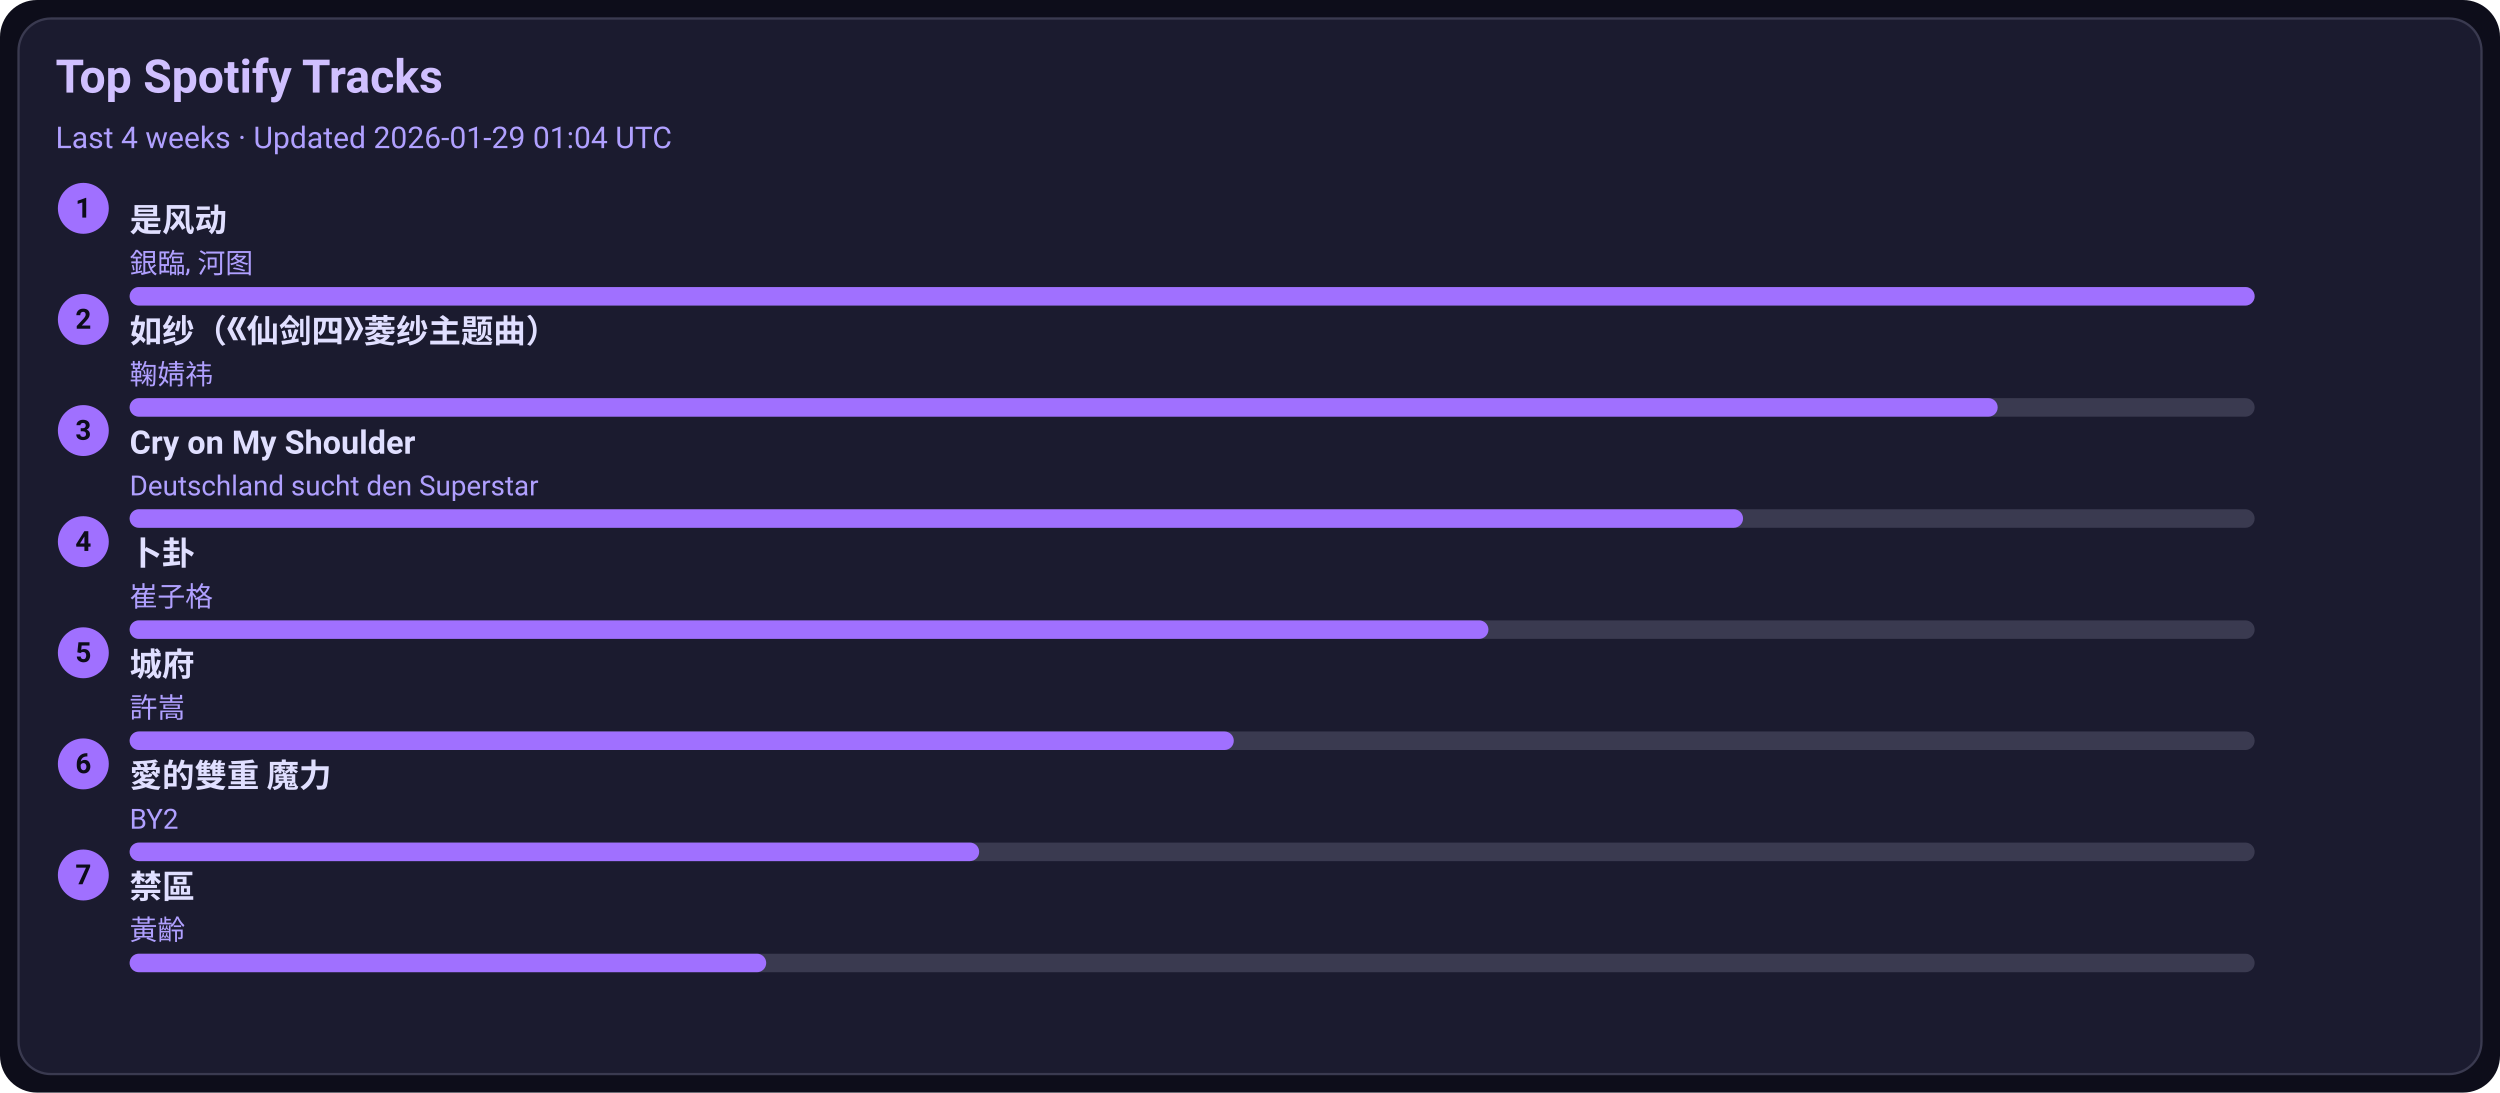
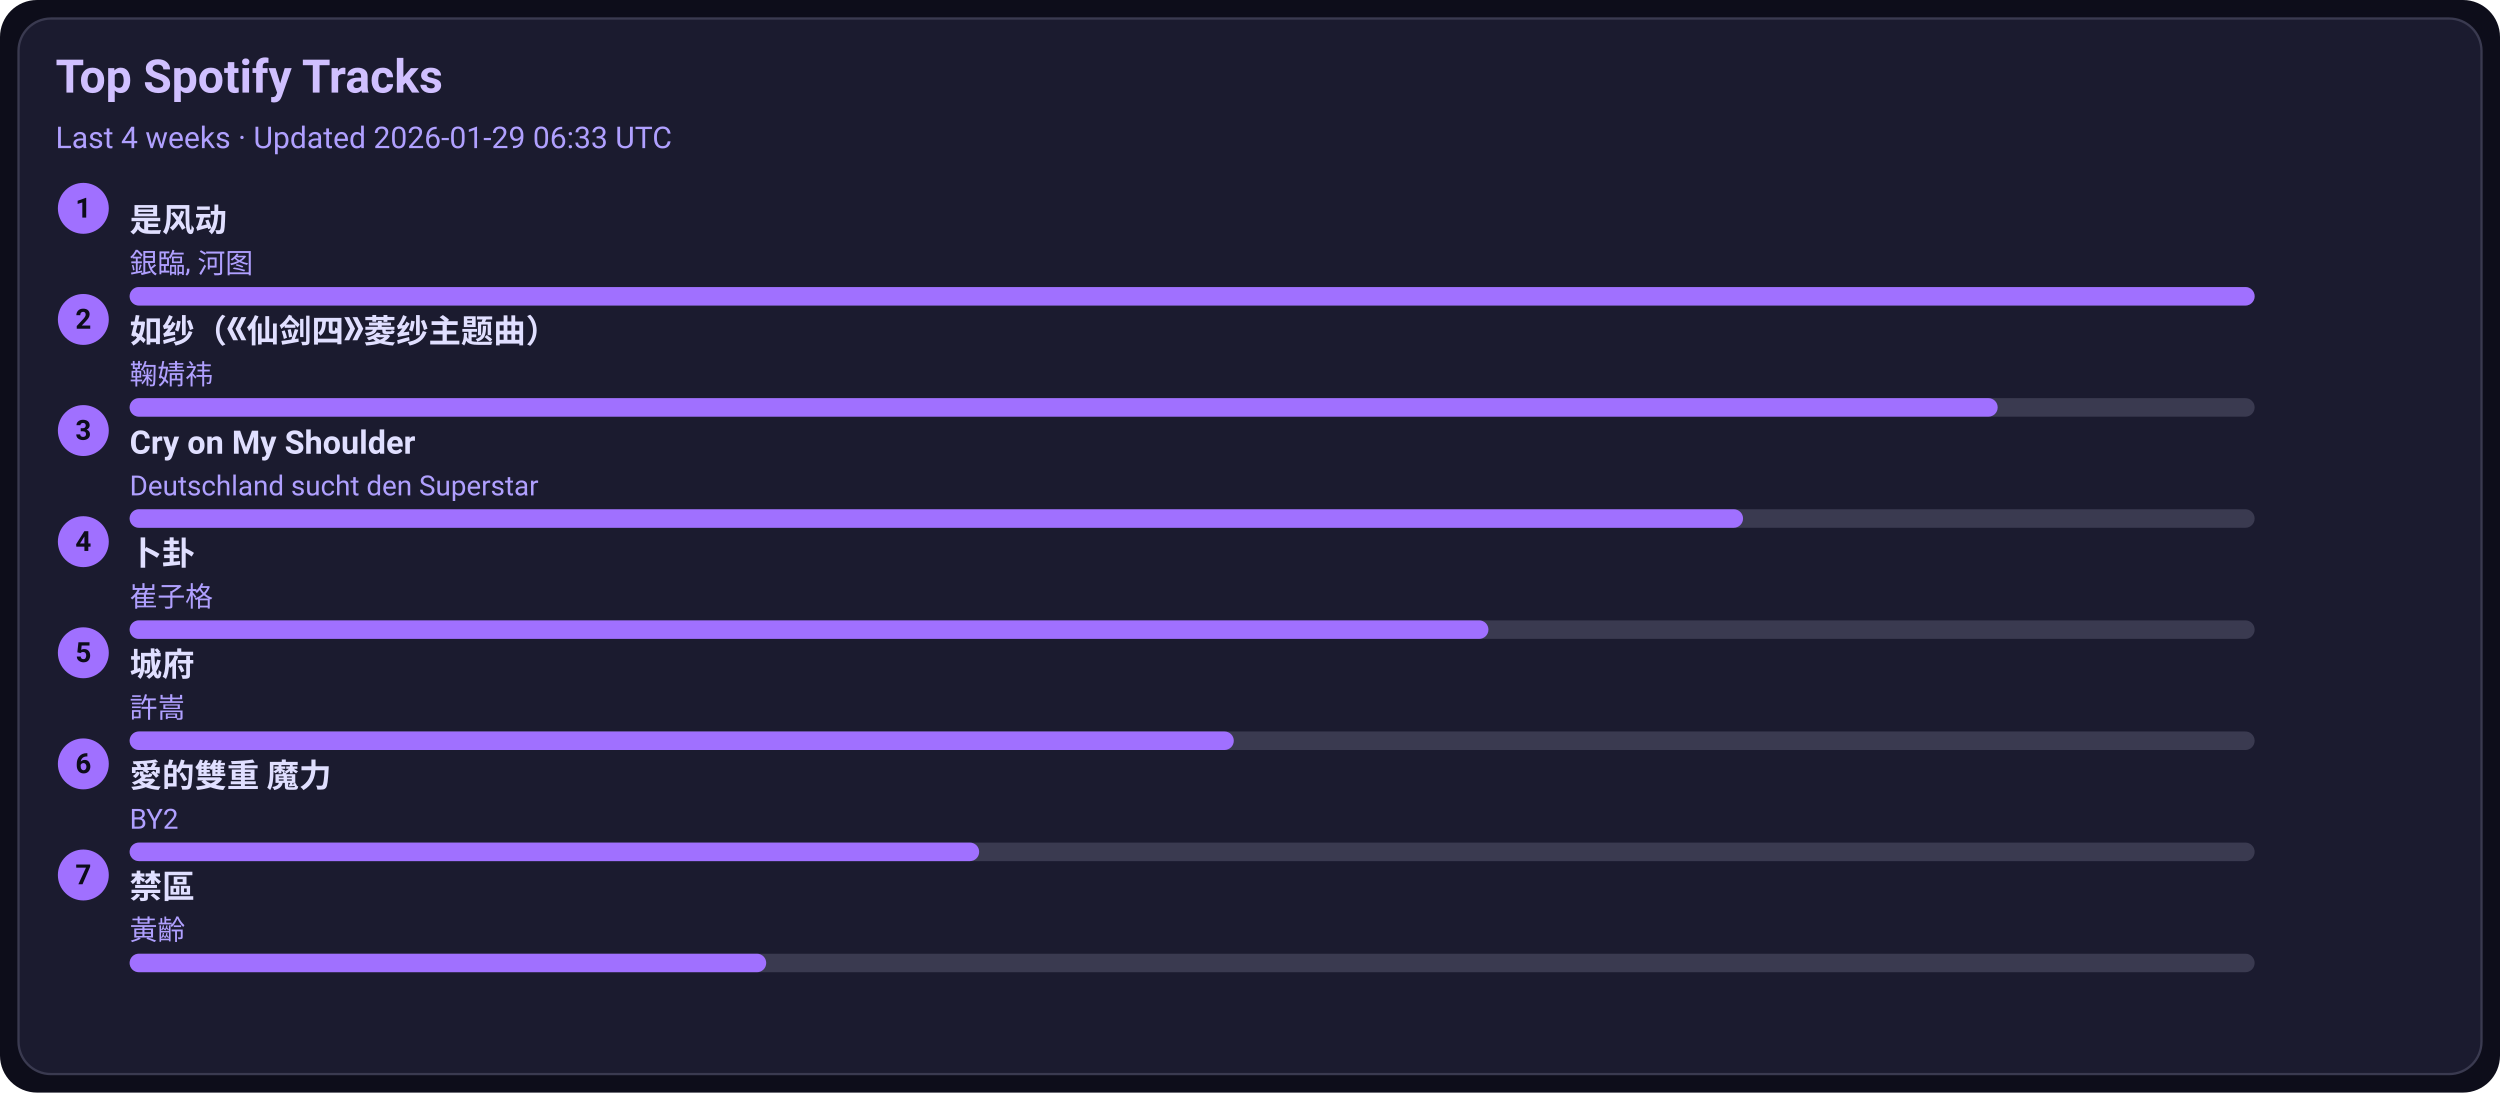
<svg xmlns="http://www.w3.org/2000/svg" width="1080" height="472" viewBox="0 0 1080 472">
  <style>text{font-family:-apple-system,BlinkMacSystemFont,Segoe UI,Roboto,Ubuntu,Helvetica Neue,Arial,Noto Sans,sans-serif}</style>
  <rect width="1080" height="472" rx="16" fill="#0d0d1a" />
  <rect x="8" y="8" width="1064" height="456" rx="14" fill="#1b1b2f" stroke="#3a3a50" />
  <text x="24" y="40" font-size="20" fill="#d0c0ff" font-weight="600">Top Spotify Tracks</text>
-   <text x="24" y="64" font-size="13" fill="#b0a0ff">Last 4 weeks · Updated 2026-01-29 01:04 UTC</text>
+   <text x="24" y="64" font-size="13" fill="#b0a0ff">Last 4 weeks · Updated 2026-01-29 06:33 UTC</text>
  <circle cx="36" cy="90" r="11" fill="#a070ff" />
  <text x="36" y="94" text-anchor="middle" font-size="12" fill="#0d0d1a" font-weight="700">1</text>
  <a href="https://open.spotify.com/track/3lePQ8c4jq7bTePsXEmslh" target="_blank" rel="noopener noreferrer">
    <text x="56" y="100" font-size="14" fill="#e0dfff" font-weight="600">是风动</text>
  </a>
  <text x="56" y="118" font-size="12" fill="#b0a0ff">銀臨, 河图</text>
  <rect x="56" y="124" width="918" height="8" rx="4" fill="#3a3a50" />
  <rect x="56" y="124" width="918" height="8" rx="4" fill="#a070ff" />
  <circle cx="36" cy="138" r="11" fill="#a070ff" />
  <text x="36" y="142" text-anchor="middle" font-size="12" fill="#0d0d1a" font-weight="700">2</text>
  <a href="https://open.spotify.com/track/69FUNgvEVkNbHq43lgvdme" target="_blank" rel="noopener noreferrer">
    <text x="56" y="148" font-size="14" fill="#e0dfff" font-weight="600">如纱（《仙剑四》菱纱主题曲）</text>
  </a>
  <text x="56" y="166" font-size="12" fill="#b0a0ff">鞠婧祎</text>
  <rect x="56" y="172" width="918" height="8" rx="4" fill="#3a3a50" />
  <rect x="56" y="172" width="807" height="8" rx="4" fill="#a070ff" />
  <circle cx="36" cy="186" r="11" fill="#a070ff" />
  <text x="36" y="190" text-anchor="middle" font-size="12" fill="#0d0d1a" font-weight="700">3</text>
  <a href="https://open.spotify.com/track/6usmG2MoD0C0Lc2pNgCVWV" target="_blank" rel="noopener noreferrer">
    <text x="56" y="196" font-size="14" fill="#e0dfff" font-weight="600">Cry on My Shoulder</text>
  </a>
  <text x="56" y="214" font-size="12" fill="#b0a0ff">Deutschland sucht den Superstar</text>
  <rect x="56" y="220" width="918" height="8" rx="4" fill="#3a3a50" />
  <rect x="56" y="220" width="697" height="8" rx="4" fill="#a070ff" />
  <circle cx="36" cy="234" r="11" fill="#a070ff" />
  <text x="36" y="238" text-anchor="middle" font-size="12" fill="#0d0d1a" font-weight="700">4</text>
  <a href="https://open.spotify.com/track/4ToeYifpQaikbYa7krOD6s" target="_blank" rel="noopener noreferrer">
    <text x="56" y="244" font-size="14" fill="#e0dfff" font-weight="600">卜卦</text>
  </a>
  <text x="56" y="262" font-size="12" fill="#b0a0ff">崔子格</text>
  <rect x="56" y="268" width="918" height="8" rx="4" fill="#3a3a50" />
  <rect x="56" y="268" width="587" height="8" rx="4" fill="#a070ff" />
  <circle cx="36" cy="282" r="11" fill="#a070ff" />
  <text x="36" y="286" text-anchor="middle" font-size="12" fill="#0d0d1a" font-weight="700">5</text>
  <a href="https://open.spotify.com/track/4AmlSf7hye0QVpnHCcEoEw" target="_blank" rel="noopener noreferrer">
    <text x="56" y="292" font-size="14" fill="#e0dfff" font-weight="600">城府</text>
  </a>
  <text x="56" y="310" font-size="12" fill="#b0a0ff">許嵩</text>
  <rect x="56" y="316" width="918" height="8" rx="4" fill="#3a3a50" />
  <rect x="56" y="316" width="477" height="8" rx="4" fill="#a070ff" />
  <circle cx="36" cy="330" r="11" fill="#a070ff" />
  <text x="36" y="334" text-anchor="middle" font-size="12" fill="#0d0d1a" font-weight="700">6</text>
  <a href="https://open.spotify.com/track/0yYmS4k3R0TTdDhvOBxRVp" target="_blank" rel="noopener noreferrer">
    <text x="56" y="340" font-size="14" fill="#e0dfff" font-weight="600">愛的雙重 魔力</text>
  </a>
  <text x="56" y="358" font-size="12" fill="#b0a0ff">BY2</text>
  <rect x="56" y="364" width="918" height="8" rx="4" fill="#3a3a50" />
  <rect x="56" y="364" width="367" height="8" rx="4" fill="#a070ff" />
  <circle cx="36" cy="378" r="11" fill="#a070ff" />
  <text x="36" y="382" text-anchor="middle" font-size="12" fill="#0d0d1a" font-weight="700">7</text>
  <a href="https://open.spotify.com/track/5HAMeMgu9hGL5a8ZwNz6cp" target="_blank" rel="noopener noreferrer">
    <text x="56" y="388" font-size="14" fill="#e0dfff" font-weight="600">禁區</text>
  </a>
  <text x="56" y="406" font-size="12" fill="#b0a0ff">黃齡</text>
  <rect x="56" y="412" width="918" height="8" rx="4" fill="#3a3a50" />
  <rect x="56" y="412" width="275" height="8" rx="4" fill="#a070ff" />
</svg>
